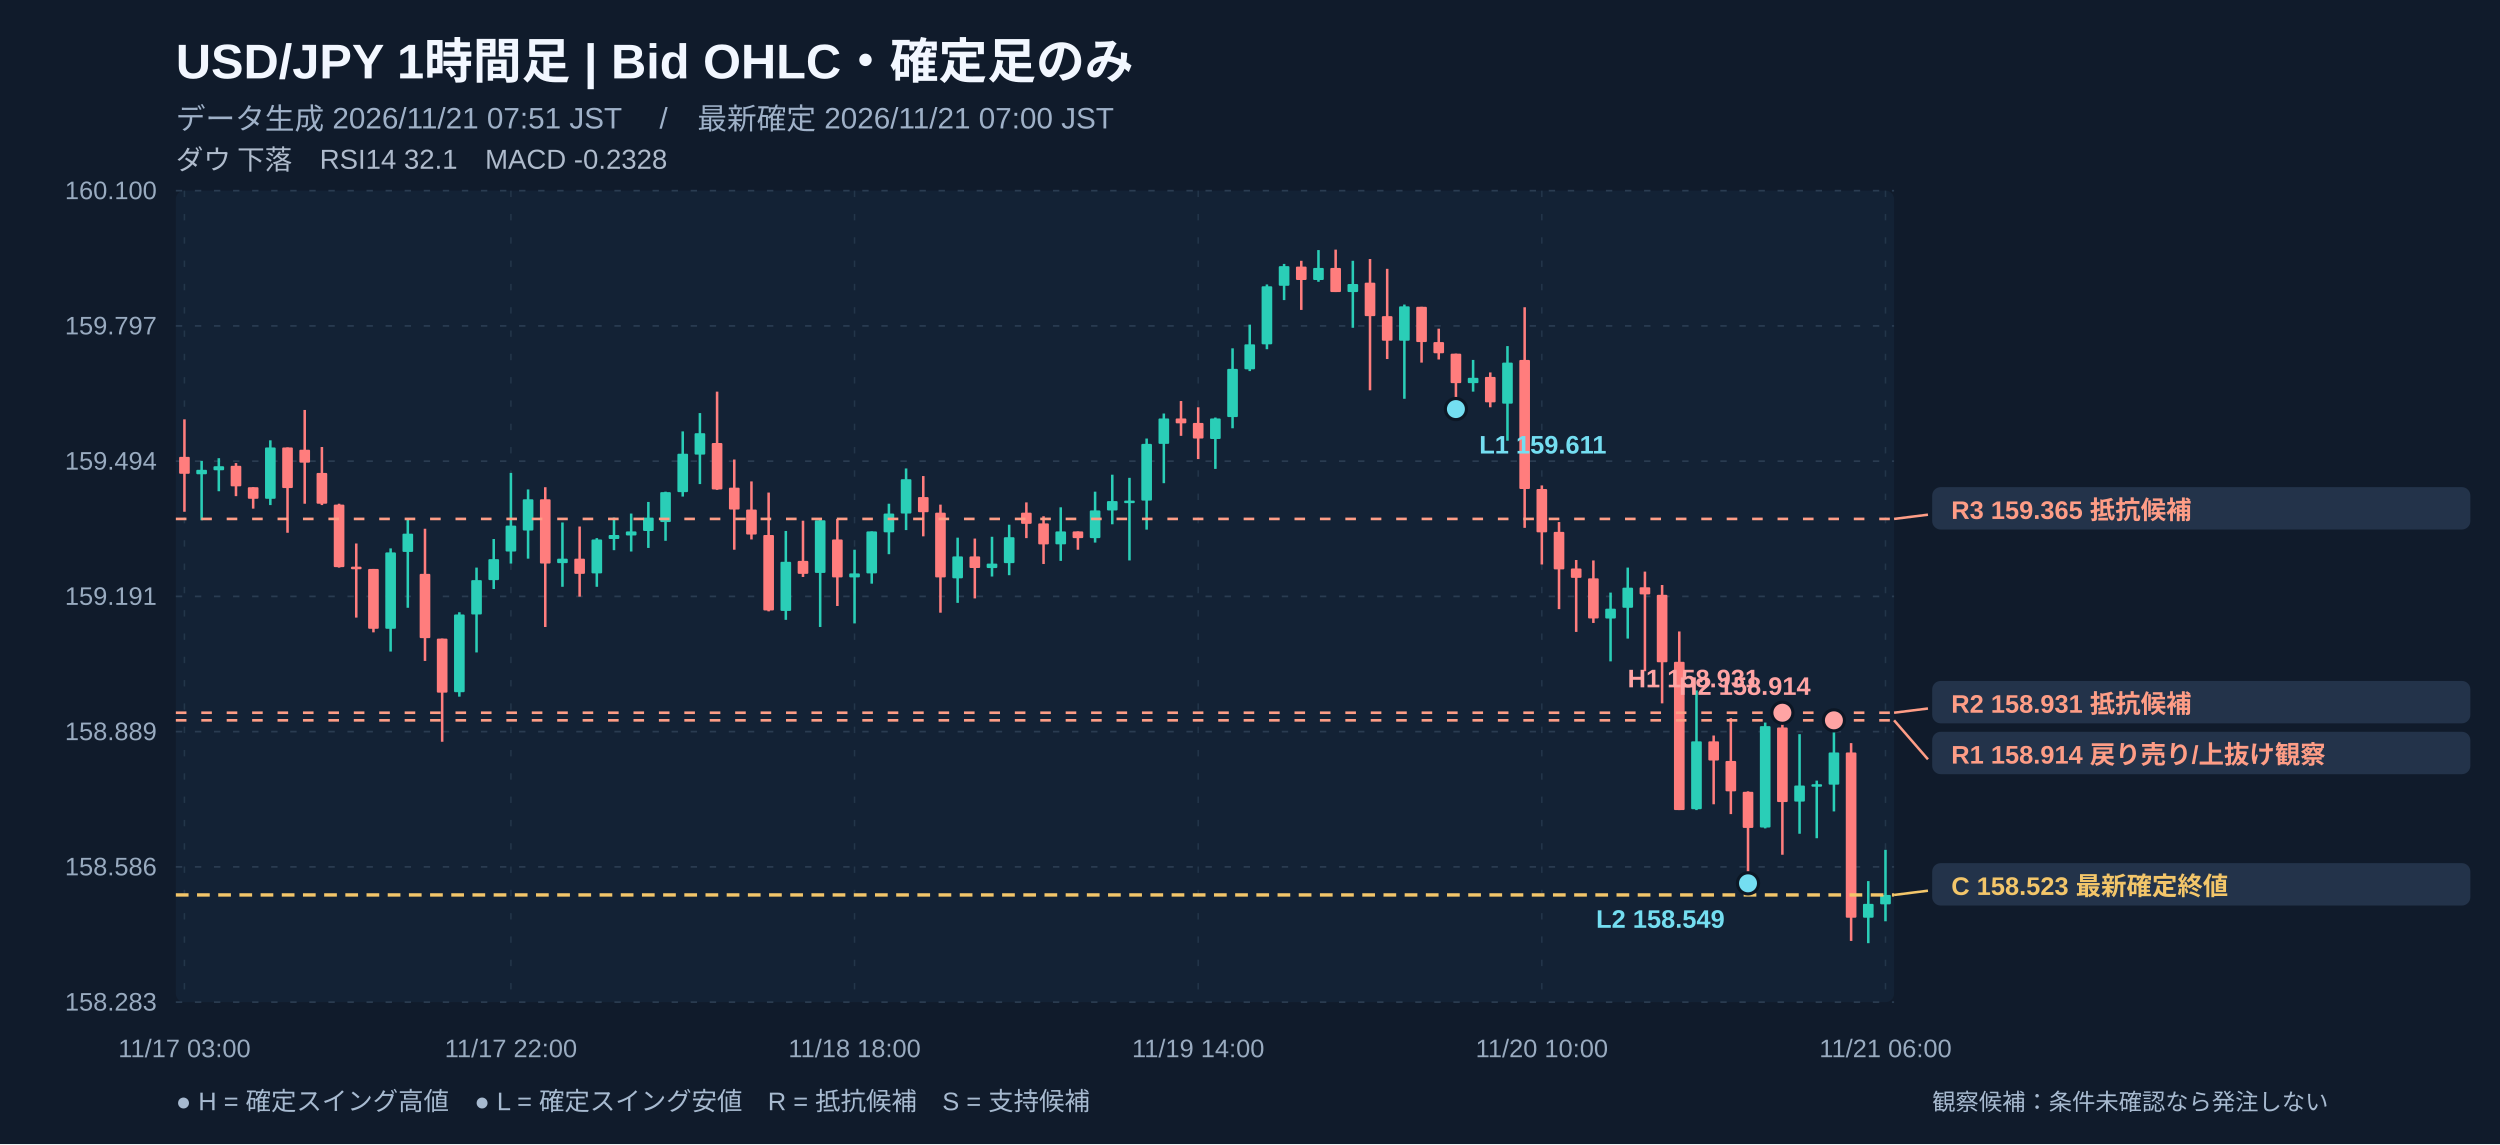
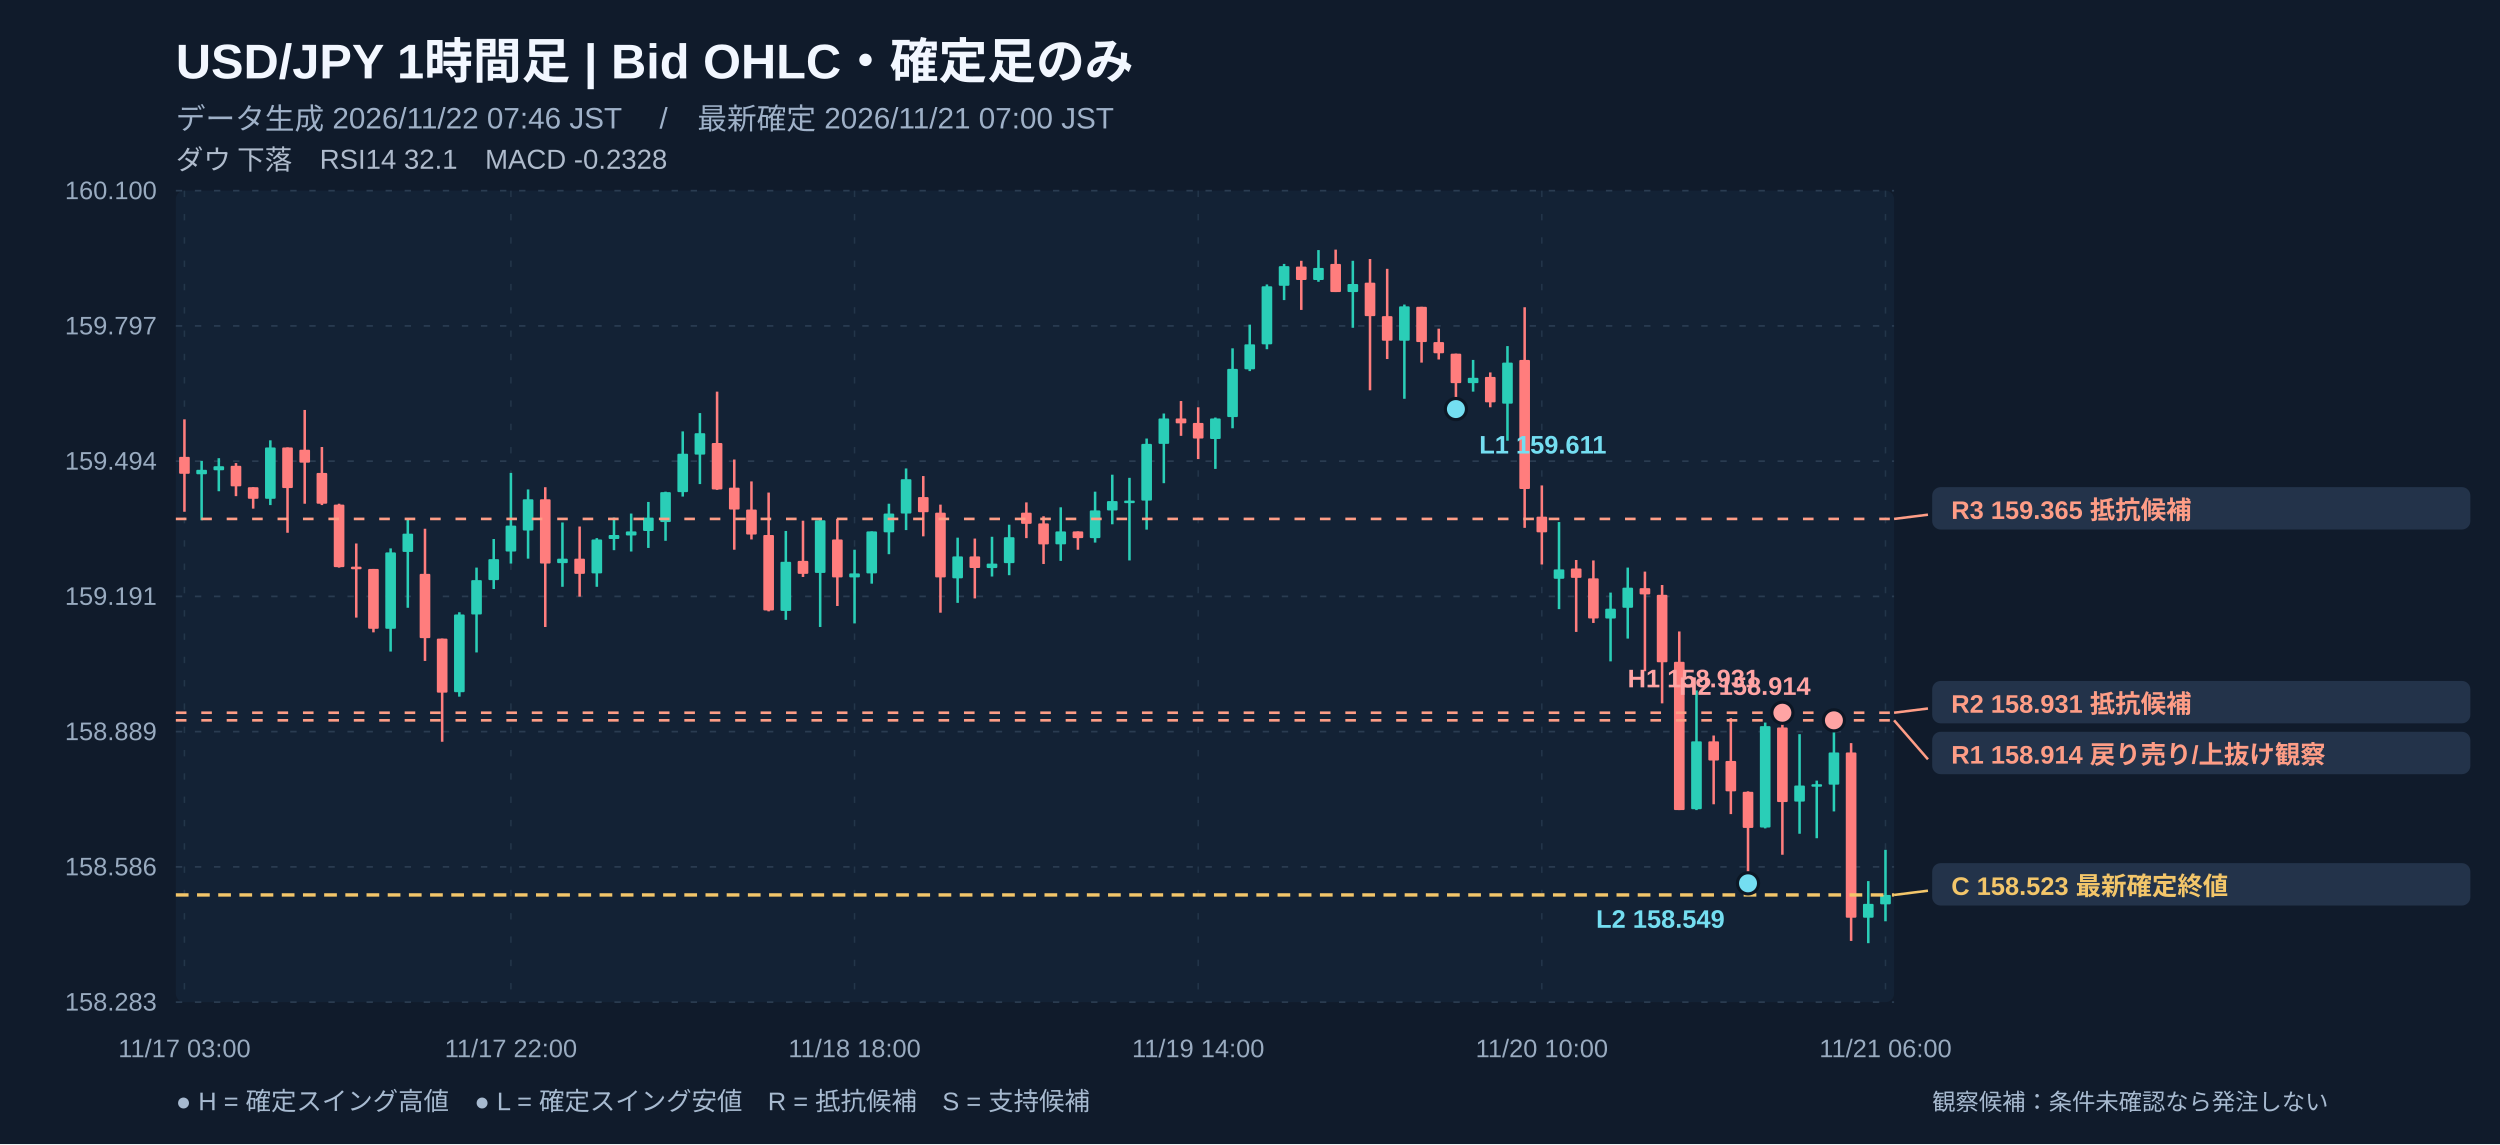
<svg xmlns="http://www.w3.org/2000/svg" width="1180" height="540" viewBox="0 0 1180 540" role="img" aria-label="USD/JPY 1時間足 注釈付きローソク足チャート">
  <rect width="1180" height="540" fill="#101b2b" />
  <rect x="83" y="90" width="811" height="383" fill="#132235" rx="4" />
  <text x="83" y="37" fill="#f2f7ff" font-size="23" font-weight="700" text-anchor="start" font-family="Arial, Noto Sans JP, sans-serif">USD/JPY   1時間足   |   Bid OHLC・確定足のみ</text>
-   <text x="83" y="61" fill="#9fb1c8" font-size="14" font-weight="400" text-anchor="start" font-family="Arial, Noto Sans JP, sans-serif">データ生成 2026/11/21 07:51 JST　 /　最新確定 2026/11/21 07:00 JST</text>
+   <text x="83" y="61" fill="#9fb1c8" font-size="14" font-weight="400" text-anchor="start" font-family="Arial, Noto Sans JP, sans-serif">データ生成 2026/11/22 07:46 JST　 /　最新確定 2026/11/21 07:00 JST</text>
  <text x="83" y="80" fill="#afbbcc" font-size="13" font-weight="400" text-anchor="start" font-family="Arial, Noto Sans JP, sans-serif">ダウ 下落　RSI14 32.1　MACD -0.2328</text>
  <line x1="83" y1="90" x2="894" y2="90" stroke="#2a3c51" stroke-width="0.8" stroke-dasharray="3,6" />
  <text x="74" y="94" fill="#99abc0" font-size="12" font-weight="400" text-anchor="end" font-family="Arial, Noto Sans JP, sans-serif">160.100</text>
  <line x1="83" y1="153.833" x2="894" y2="153.833" stroke="#2a3c51" stroke-width="0.8" stroke-dasharray="3,6" />
  <text x="74" y="157.833" fill="#99abc0" font-size="12" font-weight="400" text-anchor="end" font-family="Arial, Noto Sans JP, sans-serif">159.797</text>
  <line x1="83" y1="217.667" x2="894" y2="217.667" stroke="#2a3c51" stroke-width="0.8" stroke-dasharray="3,6" />
  <text x="74" y="221.667" fill="#99abc0" font-size="12" font-weight="400" text-anchor="end" font-family="Arial, Noto Sans JP, sans-serif">159.494</text>
  <line x1="83" y1="281.5" x2="894" y2="281.5" stroke="#2a3c51" stroke-width="0.8" stroke-dasharray="3,6" />
  <text x="74" y="285.5" fill="#99abc0" font-size="12" font-weight="400" text-anchor="end" font-family="Arial, Noto Sans JP, sans-serif">159.191</text>
  <line x1="83" y1="345.333" x2="894" y2="345.333" stroke="#2a3c51" stroke-width="0.8" stroke-dasharray="3,6" />
  <text x="74" y="349.333" fill="#99abc0" font-size="12" font-weight="400" text-anchor="end" font-family="Arial, Noto Sans JP, sans-serif">158.889</text>
  <line x1="83" y1="409.167" x2="894" y2="409.167" stroke="#2a3c51" stroke-width="0.8" stroke-dasharray="3,6" />
  <text x="74" y="413.167" fill="#99abc0" font-size="12" font-weight="400" text-anchor="end" font-family="Arial, Noto Sans JP, sans-serif">158.586</text>
  <line x1="83" y1="473" x2="894" y2="473" stroke="#2a3c51" stroke-width="0.8" stroke-dasharray="3,6" />
  <text x="74" y="477" fill="#99abc0" font-size="12" font-weight="400" text-anchor="end" font-family="Arial, Noto Sans JP, sans-serif">158.283</text>
  <line x1="87.055" y1="90" x2="87.055" y2="473" stroke="#23364a" stroke-width="0.7" stroke-dasharray="3,8" />
  <text x="87.055" y="499" fill="#99abc0" font-size="12" font-weight="400" text-anchor="middle" font-family="Arial, Noto Sans JP, sans-serif">11/17 03:00</text>
  <line x1="241.145" y1="90" x2="241.145" y2="473" stroke="#23364a" stroke-width="0.7" stroke-dasharray="3,8" />
  <text x="241.145" y="499" fill="#99abc0" font-size="12" font-weight="400" text-anchor="middle" font-family="Arial, Noto Sans JP, sans-serif">11/17 22:00</text>
  <line x1="403.345" y1="90" x2="403.345" y2="473" stroke="#23364a" stroke-width="0.7" stroke-dasharray="3,8" />
  <text x="403.345" y="499" fill="#99abc0" font-size="12" font-weight="400" text-anchor="middle" font-family="Arial, Noto Sans JP, sans-serif">11/18 18:00</text>
  <line x1="565.545" y1="90" x2="565.545" y2="473" stroke="#23364a" stroke-width="0.7" stroke-dasharray="3,8" />
  <text x="565.545" y="499" fill="#99abc0" font-size="12" font-weight="400" text-anchor="middle" font-family="Arial, Noto Sans JP, sans-serif">11/19 14:00</text>
  <line x1="727.745" y1="90" x2="727.745" y2="473" stroke="#23364a" stroke-width="0.7" stroke-dasharray="3,8" />
  <text x="727.745" y="499" fill="#99abc0" font-size="12" font-weight="400" text-anchor="middle" font-family="Arial, Noto Sans JP, sans-serif">11/20 10:00</text>
  <line x1="889.945" y1="90" x2="889.945" y2="473" stroke="#23364a" stroke-width="0.7" stroke-dasharray="3,8" />
  <text x="889.945" y="499" fill="#99abc0" font-size="12" font-weight="400" text-anchor="middle" font-family="Arial, Noto Sans JP, sans-serif">11/21 06:00</text>
  <line x1="87.055" y1="197.923" x2="87.055" y2="241.556" stroke="#ff7d7d" stroke-width="1.2" />
  <rect x="84.54" y="215.63" width="5.03" height="8.01" fill="#ff7d7d" rx=".5" />
  <line x1="95.165" y1="217.526" x2="95.165" y2="245.561" stroke="#2aceb7" stroke-width="1.2" />
  <rect x="92.65" y="221.74" width="5.03" height="2.11" fill="#2aceb7" rx=".5" />
  <line x1="103.275" y1="216.262" x2="103.275" y2="231.86" stroke="#2aceb7" stroke-width="1.2" />
  <rect x="100.76" y="220.06" width="5.03" height="1.90" fill="#2aceb7" rx=".5" />
  <line x1="111.385" y1="218.58" x2="111.385" y2="234.179" stroke="#ff7d7d" stroke-width="1.2" />
  <rect x="108.87" y="219.85" width="5.03" height="9.70" fill="#ff7d7d" rx=".5" />
  <line x1="119.495" y1="229.963" x2="119.495" y2="240.081" stroke="#ff7d7d" stroke-width="1.2" />
  <rect x="116.98" y="229.96" width="5.03" height="5.48" fill="#ff7d7d" rx=".5" />
  <line x1="127.605" y1="207.83" x2="127.605" y2="238.394" stroke="#2aceb7" stroke-width="1.2" />
  <rect x="125.09" y="211.20" width="5.03" height="24.24" fill="#2aceb7" rx=".5" />
  <line x1="135.715" y1="211.203" x2="135.715" y2="251.463" stroke="#ff7d7d" stroke-width="1.2" />
  <rect x="133.20" y="211.20" width="5.03" height="19.18" fill="#ff7d7d" rx=".5" />
  <line x1="143.825" y1="193.497" x2="143.825" y2="237.762" stroke="#ff7d7d" stroke-width="1.2" />
  <rect x="141.31" y="212.26" width="5.03" height="6.11" fill="#ff7d7d" rx=".5" />
  <line x1="151.935" y1="210.992" x2="151.935" y2="238.394" stroke="#ff7d7d" stroke-width="1.2" />
  <rect x="149.42" y="223.22" width="5.03" height="14.54" fill="#ff7d7d" rx=".5" />
  <line x1="160.045" y1="237.762" x2="160.045" y2="267.904" stroke="#ff7d7d" stroke-width="1.2" />
  <rect x="157.53" y="238.18" width="5.03" height="29.51" fill="#ff7d7d" rx=".5" />
  <line x1="168.155" y1="256.522" x2="168.155" y2="291.512" stroke="#ff7d7d" stroke-width="1.2" />
  <rect x="165.64" y="267.48" width="5.03" height="1.20" fill="#ff7d7d" rx=".5" />
  <line x1="176.265" y1="268.537" x2="176.265" y2="298.468" stroke="#ff7d7d" stroke-width="1.2" />
  <rect x="173.75" y="268.54" width="5.03" height="28.25" fill="#ff7d7d" rx=".5" />
  <line x1="184.375" y1="258.841" x2="184.375" y2="307.532" stroke="#2aceb7" stroke-width="1.2" />
  <rect x="181.86" y="260.74" width="5.03" height="36.04" fill="#2aceb7" rx=".5" />
  <line x1="192.485" y1="244.929" x2="192.485" y2="286.875" stroke="#2aceb7" stroke-width="1.2" />
  <rect x="189.97" y="251.88" width="5.03" height="8.64" fill="#2aceb7" rx=".5" />
  <line x1="200.595" y1="249.566" x2="200.595" y2="311.959" stroke="#ff7d7d" stroke-width="1.2" />
  <rect x="198.08" y="270.86" width="5.03" height="30.35" fill="#ff7d7d" rx=".5" />
  <line x1="208.705" y1="301.419" x2="208.705" y2="350.111" stroke="#ff7d7d" stroke-width="1.2" />
  <rect x="206.19" y="301.42" width="5.03" height="25.51" fill="#ff7d7d" rx=".5" />
  <line x1="216.815" y1="288.983" x2="216.815" y2="328.821" stroke="#2aceb7" stroke-width="1.2" />
  <rect x="214.30" y="290.04" width="5.03" height="36.68" fill="#2aceb7" rx=".5" />
  <line x1="224.925" y1="267.904" x2="224.925" y2="307.954" stroke="#2aceb7" stroke-width="1.2" />
  <rect x="222.41" y="273.81" width="5.03" height="16.23" fill="#2aceb7" rx=".5" />
  <line x1="233.035" y1="254.414" x2="233.035" y2="278.022" stroke="#2aceb7" stroke-width="1.2" />
  <rect x="230.52" y="263.90" width="5.03" height="9.91" fill="#2aceb7" rx=".5" />
  <line x1="241.145" y1="223.218" x2="241.145" y2="266.007" stroke="#2aceb7" stroke-width="1.2" />
  <rect x="238.63" y="248.09" width="5.03" height="12.23" fill="#2aceb7" rx=".5" />
  <line x1="249.255" y1="231.017" x2="249.255" y2="263.689" stroke="#2aceb7" stroke-width="1.2" />
  <rect x="246.74" y="235.65" width="5.03" height="14.76" fill="#2aceb7" rx=".5" />
  <line x1="257.365" y1="229.963" x2="257.365" y2="295.939" stroke="#ff7d7d" stroke-width="1.2" />
  <rect x="254.85" y="235.65" width="5.03" height="30.35" fill="#ff7d7d" rx=".5" />
  <line x1="265.475" y1="246.615" x2="265.475" y2="276.968" stroke="#2aceb7" stroke-width="1.2" />
  <rect x="262.96" y="263.69" width="5.03" height="2.11" fill="#2aceb7" rx=".5" />
  <line x1="273.585" y1="248.512" x2="273.585" y2="281.605" stroke="#ff7d7d" stroke-width="1.2" />
  <rect x="271.07" y="263.69" width="5.03" height="7.17" fill="#ff7d7d" rx=".5" />
  <line x1="281.695" y1="253.992" x2="281.695" y2="276.968" stroke="#2aceb7" stroke-width="1.2" />
  <rect x="279.18" y="254.62" width="5.03" height="16.02" fill="#2aceb7" rx=".5" />
  <line x1="289.805" y1="244.296" x2="289.805" y2="259.684" stroke="#2aceb7" stroke-width="1.2" />
  <rect x="287.29" y="252.52" width="5.03" height="1.90" fill="#2aceb7" rx=".5" />
  <line x1="297.915" y1="242.399" x2="297.915" y2="260.316" stroke="#2aceb7" stroke-width="1.2" />
  <rect x="295.40" y="250.83" width="5.03" height="1.90" fill="#2aceb7" rx=".5" />
  <line x1="306.025" y1="236.919" x2="306.025" y2="258.63" stroke="#2aceb7" stroke-width="1.2" />
  <rect x="303.51" y="244.30" width="5.03" height="6.32" fill="#2aceb7" rx=".5" />
  <line x1="314.135" y1="232.071" x2="314.135" y2="255.257" stroke="#2aceb7" stroke-width="1.2" />
  <rect x="311.62" y="232.28" width="5.03" height="14.12" fill="#2aceb7" rx=".5" />
  <line x1="322.245" y1="203.615" x2="322.245" y2="234.389" stroke="#2aceb7" stroke-width="1.2" />
  <rect x="319.73" y="214.15" width="5.03" height="18.13" fill="#2aceb7" rx=".5" />
  <line x1="330.355" y1="194.972" x2="330.355" y2="228.487" stroke="#2aceb7" stroke-width="1.2" />
  <rect x="327.84" y="204.46" width="5.03" height="10.12" fill="#2aceb7" rx=".5" />
  <line x1="338.465" y1="184.855" x2="338.465" y2="231.228" stroke="#ff7d7d" stroke-width="1.2" />
  <rect x="335.95" y="209.10" width="5.03" height="21.92" fill="#ff7d7d" rx=".5" />
  <line x1="346.575" y1="216.894" x2="346.575" y2="259.473" stroke="#ff7d7d" stroke-width="1.2" />
  <rect x="344.06" y="230.17" width="5.03" height="10.33" fill="#ff7d7d" rx=".5" />
  <line x1="354.685" y1="227.223" x2="354.685" y2="254.625" stroke="#ff7d7d" stroke-width="1.2" />
  <rect x="352.17" y="240.50" width="5.03" height="11.80" fill="#ff7d7d" rx=".5" />
  <line x1="362.795" y1="232.492" x2="362.795" y2="288.561" stroke="#ff7d7d" stroke-width="1.2" />
  <rect x="360.28" y="252.52" width="5.03" height="35.62" fill="#ff7d7d" rx=".5" />
  <line x1="370.905" y1="250.62" x2="370.905" y2="292.566" stroke="#2aceb7" stroke-width="1.2" />
  <rect x="368.39" y="265.16" width="5.03" height="23.19" fill="#2aceb7" rx=".5" />
  <line x1="379.015" y1="245.772" x2="379.015" y2="272.331" stroke="#ff7d7d" stroke-width="1.2" />
  <rect x="376.50" y="264.74" width="5.03" height="6.11" fill="#ff7d7d" rx=".5" />
  <line x1="387.125" y1="245.35" x2="387.125" y2="295.939" stroke="#2aceb7" stroke-width="1.2" />
  <rect x="384.61" y="245.56" width="5.03" height="24.87" fill="#2aceb7" rx=".5" />
  <line x1="395.235" y1="244.929" x2="395.235" y2="286.032" stroke="#ff7d7d" stroke-width="1.2" />
  <rect x="392.72" y="254.62" width="5.03" height="17.92" fill="#ff7d7d" rx=".5" />
  <line x1="403.345" y1="259.473" x2="403.345" y2="294.253" stroke="#2aceb7" stroke-width="1.2" />
  <rect x="400.83" y="270.64" width="5.03" height="1.90" fill="#2aceb7" rx=".5" />
  <line x1="411.455" y1="250.831" x2="411.455" y2="275.493" stroke="#2aceb7" stroke-width="1.2" />
  <rect x="408.94" y="250.83" width="5.03" height="19.81" fill="#2aceb7" rx=".5" />
  <line x1="419.565" y1="237.762" x2="419.565" y2="261.581" stroke="#2aceb7" stroke-width="1.2" />
  <rect x="417.05" y="242.40" width="5.03" height="8.85" fill="#2aceb7" rx=".5" />
  <line x1="427.675" y1="221.11" x2="427.675" y2="250.198" stroke="#2aceb7" stroke-width="1.2" />
  <rect x="425.16" y="226.17" width="5.03" height="16.23" fill="#2aceb7" rx=".5" />
  <line x1="435.785" y1="224.693" x2="435.785" y2="253.149" stroke="#ff7d7d" stroke-width="1.2" />
  <rect x="433.27" y="234.60" width="5.03" height="7.17" fill="#ff7d7d" rx=".5" />
  <line x1="443.895" y1="238.184" x2="443.895" y2="289.194" stroke="#ff7d7d" stroke-width="1.2" />
  <rect x="441.38" y="241.98" width="5.03" height="30.56" fill="#ff7d7d" rx=".5" />
  <line x1="452.005" y1="253.782" x2="452.005" y2="284.556" stroke="#2aceb7" stroke-width="1.2" />
  <rect x="449.49" y="262.63" width="5.03" height="10.33" fill="#2aceb7" rx=".5" />
  <line x1="460.115" y1="254.203" x2="460.115" y2="282.449" stroke="#ff7d7d" stroke-width="1.2" />
  <rect x="457.60" y="262.63" width="5.03" height="5.48" fill="#ff7d7d" rx=".5" />
  <line x1="468.225" y1="253.36" x2="468.225" y2="272.12" stroke="#2aceb7" stroke-width="1.2" />
  <rect x="465.71" y="266.01" width="5.03" height="2.11" fill="#2aceb7" rx=".5" />
  <line x1="476.335" y1="247.669" x2="476.335" y2="271.488" stroke="#2aceb7" stroke-width="1.2" />
  <rect x="473.82" y="253.57" width="5.03" height="12.23" fill="#2aceb7" rx=".5" />
  <line x1="484.445" y1="237.13" x2="484.445" y2="253.992" stroke="#ff7d7d" stroke-width="1.2" />
  <rect x="481.93" y="241.98" width="5.03" height="5.27" fill="#ff7d7d" rx=".5" />
  <line x1="492.555" y1="243.664" x2="492.555" y2="266.218" stroke="#ff7d7d" stroke-width="1.2" />
  <rect x="490.04" y="247.04" width="5.03" height="9.91" fill="#ff7d7d" rx=".5" />
  <line x1="500.665" y1="239.448" x2="500.665" y2="264.743" stroke="#2aceb7" stroke-width="1.2" />
  <rect x="498.15" y="250.83" width="5.03" height="6.11" fill="#2aceb7" rx=".5" />
  <line x1="508.775" y1="250.831" x2="508.775" y2="259.473" stroke="#ff7d7d" stroke-width="1.2" />
  <rect x="506.26" y="250.83" width="5.03" height="3.16" fill="#ff7d7d" rx=".5" />
  <line x1="516.885" y1="232.071" x2="516.885" y2="256.1" stroke="#2aceb7" stroke-width="1.2" />
  <rect x="514.37" y="240.92" width="5.03" height="13.07" fill="#2aceb7" rx=".5" />
  <line x1="524.995" y1="224.061" x2="524.995" y2="247.458" stroke="#2aceb7" stroke-width="1.2" />
  <rect x="522.48" y="236.50" width="5.03" height="4.43" fill="#2aceb7" rx=".5" />
  <line x1="533.105" y1="225.536" x2="533.105" y2="264.532" stroke="#2aceb7" stroke-width="1.2" />
  <rect x="530.59" y="236.29" width="5.03" height="1.20" fill="#2aceb7" rx=".5" />
  <line x1="541.215" y1="206.987" x2="541.215" y2="249.988" stroke="#2aceb7" stroke-width="1.2" />
  <rect x="538.70" y="209.52" width="5.03" height="26.77" fill="#2aceb7" rx=".5" />
  <line x1="549.325" y1="195.183" x2="549.325" y2="228.066" stroke="#2aceb7" stroke-width="1.2" />
  <rect x="546.81" y="197.50" width="5.03" height="12.01" fill="#2aceb7" rx=".5" />
  <line x1="557.435" y1="189.281" x2="557.435" y2="205.722" stroke="#ff7d7d" stroke-width="1.2" />
  <rect x="554.92" y="197.50" width="5.03" height="2.32" fill="#ff7d7d" rx=".5" />
  <line x1="565.545" y1="192.232" x2="565.545" y2="216.683" stroke="#ff7d7d" stroke-width="1.2" />
  <rect x="563.03" y="199.61" width="5.03" height="7.38" fill="#ff7d7d" rx=".5" />
  <line x1="573.655" y1="197.08" x2="573.655" y2="221.321" stroke="#2aceb7" stroke-width="1.2" />
  <rect x="571.14" y="197.50" width="5.03" height="9.70" fill="#2aceb7" rx=".5" />
  <line x1="581.765" y1="164.408" x2="581.765" y2="202.139" stroke="#2aceb7" stroke-width="1.2" />
  <rect x="579.25" y="174.10" width="5.03" height="22.76" fill="#2aceb7" rx=".5" />
  <line x1="589.875" y1="153.237" x2="589.875" y2="175.159" stroke="#2aceb7" stroke-width="1.2" />
  <rect x="587.36" y="162.51" width="5.03" height="11.80" fill="#2aceb7" rx=".5" />
  <line x1="597.985" y1="134.266" x2="597.985" y2="164.83" stroke="#2aceb7" stroke-width="1.2" />
  <rect x="595.47" y="135.11" width="5.03" height="27.40" fill="#2aceb7" rx=".5" />
  <line x1="606.095" y1="124.57" x2="606.095" y2="141.644" stroke="#2aceb7" stroke-width="1.2" />
  <rect x="603.58" y="125.62" width="5.03" height="9.27" fill="#2aceb7" rx=".5" />
  <line x1="614.205" y1="123.094" x2="614.205" y2="146.281" stroke="#ff7d7d" stroke-width="1.2" />
  <rect x="611.69" y="125.83" width="5.03" height="6.32" fill="#ff7d7d" rx=".5" />
  <line x1="622.315" y1="118.036" x2="622.315" y2="133.001" stroke="#2aceb7" stroke-width="1.2" />
  <rect x="619.80" y="126.47" width="5.03" height="5.69" fill="#2aceb7" rx=".5" />
  <line x1="630.425" y1="117.825" x2="630.425" y2="137.849" stroke="#ff7d7d" stroke-width="1.2" />
-   <rect x="627.91" y="126.47" width="5.03" height="11.38" fill="#ff7d7d" rx=".5" />
+   <rect x="627.91" y="124.57" width="5.03" height="13.28" fill="#ff7d7d" rx=".5" />
  <line x1="638.535" y1="123.094" x2="638.535" y2="154.712" stroke="#2aceb7" stroke-width="1.2" />
  <rect x="636.02" y="134.06" width="5.03" height="3.79" fill="#2aceb7" rx=".5" />
  <line x1="646.645" y1="122.251" x2="646.645" y2="184.222" stroke="#ff7d7d" stroke-width="1.2" />
  <rect x="644.13" y="133.42" width="5.03" height="15.81" fill="#ff7d7d" rx=".5" />
  <line x1="654.755" y1="126.889" x2="654.755" y2="169.467" stroke="#ff7d7d" stroke-width="1.2" />
  <rect x="652.24" y="149.23" width="5.03" height="11.59" fill="#ff7d7d" rx=".5" />
  <line x1="662.865" y1="143.751" x2="662.865" y2="188.227" stroke="#2aceb7" stroke-width="1.2" />
  <rect x="660.35" y="144.59" width="5.03" height="16.23" fill="#2aceb7" rx=".5" />
  <line x1="670.975" y1="144.805" x2="670.975" y2="171.154" stroke="#ff7d7d" stroke-width="1.2" />
  <rect x="668.46" y="144.81" width="5.03" height="16.65" fill="#ff7d7d" rx=".5" />
  <line x1="679.085" y1="155.134" x2="679.085" y2="169.678" stroke="#ff7d7d" stroke-width="1.2" />
  <rect x="676.57" y="161.46" width="5.03" height="5.27" fill="#ff7d7d" rx=".5" />
  <line x1="687.195" y1="166.938" x2="687.195" y2="193.075" stroke="#ff7d7d" stroke-width="1.2" />
  <rect x="684.68" y="166.94" width="5.03" height="13.91" fill="#ff7d7d" rx=".5" />
  <line x1="695.305" y1="169.889" x2="695.305" y2="184.855" stroke="#2aceb7" stroke-width="1.2" />
  <rect x="692.79" y="178.32" width="5.03" height="2.53" fill="#2aceb7" rx=".5" />
  <line x1="703.415" y1="175.791" x2="703.415" y2="192.232" stroke="#ff7d7d" stroke-width="1.2" />
  <rect x="700.90" y="177.90" width="5.03" height="12.01" fill="#ff7d7d" rx=".5" />
  <line x1="711.525" y1="163.355" x2="711.525" y2="208.041" stroke="#2aceb7" stroke-width="1.2" />
  <rect x="709.01" y="171.15" width="5.03" height="19.39" fill="#2aceb7" rx=".5" />
  <line x1="719.635" y1="145.016" x2="719.635" y2="249.144" stroke="#ff7d7d" stroke-width="1.2" />
  <rect x="717.12" y="169.89" width="5.03" height="60.92" fill="#ff7d7d" rx=".5" />
  <line x1="727.745" y1="229.12" x2="727.745" y2="266.429" stroke="#ff7d7d" stroke-width="1.2" />
-   <rect x="725.23" y="230.81" width="5.03" height="20.45" fill="#ff7d7d" rx=".5" />
-   <line x1="735.855" y1="246.404" x2="735.855" y2="287.507" stroke="#ff7d7d" stroke-width="1.2" />
-   <rect x="733.34" y="251.04" width="5.03" height="17.71" fill="#ff7d7d" rx=".5" />
+   <rect x="725.23" y="243.87" width="5.03" height="7.38" fill="#ff7d7d" rx=".5" />
+   <line x1="735.855" y1="246.404" x2="735.855" y2="287.507" stroke="#2aceb7" stroke-width="1.2" />
+   <rect x="733.34" y="268.75" width="5.03" height="4.43" fill="#2aceb7" rx=".5" />
  <line x1="743.965" y1="264.321" x2="743.965" y2="298.257" stroke="#ff7d7d" stroke-width="1.2" />
  <rect x="741.45" y="268.33" width="5.03" height="4.43" fill="#ff7d7d" rx=".5" />
  <line x1="752.075" y1="264.532" x2="752.075" y2="294.042" stroke="#ff7d7d" stroke-width="1.2" />
  <rect x="749.56" y="272.96" width="5.03" height="18.97" fill="#ff7d7d" rx=".5" />
  <line x1="760.185" y1="279.708" x2="760.185" y2="312.169" stroke="#2aceb7" stroke-width="1.2" />
  <rect x="757.67" y="287.30" width="5.03" height="4.64" fill="#2aceb7" rx=".5" />
  <line x1="768.295" y1="267.904" x2="768.295" y2="301.419" stroke="#2aceb7" stroke-width="1.2" />
  <rect x="765.78" y="277.39" width="5.03" height="9.49" fill="#2aceb7" rx=".5" />
  <line x1="776.405" y1="269.801" x2="776.405" y2="316.807" stroke="#ff7d7d" stroke-width="1.2" />
-   <rect x="773.89" y="277.18" width="5.03" height="3.37" fill="#ff7d7d" rx=".5" />
+   <rect x="773.89" y="277.60" width="5.03" height="2.95" fill="#ff7d7d" rx=".5" />
  <line x1="784.515" y1="276.125" x2="784.515" y2="331.983" stroke="#ff7d7d" stroke-width="1.2" />
  <rect x="782.00" y="280.76" width="5.03" height="31.83" fill="#ff7d7d" rx=".5" />
  <line x1="792.625" y1="298.047" x2="792.625" y2="382.361" stroke="#ff7d7d" stroke-width="1.2" />
  <rect x="790.11" y="312.38" width="5.03" height="69.98" fill="#ff7d7d" rx=".5" />
  <line x1="800.735" y1="325.87" x2="800.735" y2="382.361" stroke="#2aceb7" stroke-width="1.2" />
  <rect x="798.22" y="349.90" width="5.03" height="32.04" fill="#2aceb7" rx=".5" />
  <line x1="808.845" y1="347.16" x2="808.845" y2="379.621" stroke="#ff7d7d" stroke-width="1.2" />
  <rect x="806.33" y="349.90" width="5.03" height="9.06" fill="#ff7d7d" rx=".5" />
  <line x1="816.955" y1="338.939" x2="816.955" y2="384.258" stroke="#ff7d7d" stroke-width="1.2" />
  <rect x="814.44" y="359.17" width="5.03" height="14.33" fill="#ff7d7d" rx=".5" />
  <line x1="825.065" y1="373.508" x2="825.065" y2="416.93" stroke="#ff7d7d" stroke-width="1.2" />
  <rect x="822.55" y="373.72" width="5.03" height="17.07" fill="#ff7d7d" rx=".5" />
  <line x1="833.175" y1="341.047" x2="833.175" y2="391.003" stroke="#2aceb7" stroke-width="1.2" />
  <rect x="830.66" y="342.73" width="5.03" height="47.85" fill="#2aceb7" rx=".5" />
  <line x1="841.285" y1="336.41" x2="841.285" y2="403.44" stroke="#ff7d7d" stroke-width="1.2" />
  <rect x="838.77" y="343.37" width="5.03" height="35.20" fill="#ff7d7d" rx=".5" />
  <line x1="849.395" y1="346.527" x2="849.395" y2="393.533" stroke="#2aceb7" stroke-width="1.2" />
  <rect x="846.88" y="370.77" width="5.03" height="7.59" fill="#2aceb7" rx=".5" />
  <line x1="857.505" y1="368.449" x2="857.505" y2="395.641" stroke="#2aceb7" stroke-width="1.2" />
  <rect x="854.99" y="370.14" width="5.03" height="1.20" fill="#2aceb7" rx=".5" />
  <line x1="865.615" y1="339.993" x2="865.615" y2="382.993" stroke="#2aceb7" stroke-width="1.2" />
  <rect x="863.10" y="355.17" width="5.03" height="15.18" fill="#2aceb7" rx=".5" />
  <line x1="873.725" y1="350.743" x2="873.725" y2="444.121" stroke="#ff7d7d" stroke-width="1.2" />
  <rect x="871.21" y="355.17" width="5.03" height="77.99" fill="#ff7d7d" rx=".5" />
  <line x1="881.835" y1="415.876" x2="881.835" y2="445.175" stroke="#2aceb7" stroke-width="1.2" />
  <rect x="879.32" y="426.63" width="5.03" height="6.53" fill="#2aceb7" rx=".5" />
  <line x1="889.945" y1="401.121" x2="889.945" y2="434.847" stroke="#2aceb7" stroke-width="1.2" />
  <rect x="887.43" y="422.41" width="5.03" height="4.43" fill="#2aceb7" rx=".5" />
  <line x1="83" y1="422.41" x2="894" y2="422.41" stroke="#f3c66a" stroke-width="1.6" stroke-dasharray="6,4" />
  <line x1="83" y1="339.993" x2="894" y2="339.993" stroke="#fe9d86" stroke-width="1.25" stroke-dasharray="5,7" />
  <line x1="83" y1="336.41" x2="894" y2="336.41" stroke="#fe9d86" stroke-width="1.25" stroke-dasharray="5,7" />
  <line x1="83" y1="244.929" x2="894" y2="244.929" stroke="#fe9d86" stroke-width="1.25" stroke-dasharray="5,7" />
  <circle cx="841.28" cy="336.41" r="5" fill="#ffa4a4" stroke="#0c1725" stroke-width="1.5" />
  <text x="830.285" y="324.41" fill="#ffa4a4" font-size="12" font-weight="600" text-anchor="end" font-family="Arial, Noto Sans JP, sans-serif">H1 158.931</text>
  <circle cx="865.61" cy="339.99" r="5" fill="#ffa4a4" stroke="#0c1725" stroke-width="1.5" />
  <text x="854.615" y="327.993" fill="#ffa4a4" font-size="12" font-weight="600" text-anchor="end" font-family="Arial, Noto Sans JP, sans-serif">H2 158.914</text>
  <circle cx="687.19" cy="193.08" r="5" fill="#74def1" stroke="#0c1725" stroke-width="1.5" />
  <text x="698.195" y="214.075" fill="#74def1" font-size="12" font-weight="600" text-anchor="start" font-family="Arial, Noto Sans JP, sans-serif">L1 159.611</text>
  <circle cx="825.06" cy="416.93" r="5" fill="#74def1" stroke="#0c1725" stroke-width="1.5" />
  <text x="814.065" y="437.93" fill="#74def1" font-size="12" font-weight="600" text-anchor="end" font-family="Arial, Noto Sans JP, sans-serif">L2 158.549</text>
  <line x1="894" y1="244.929" x2="910" y2="242.929" stroke="#fe9d86" stroke-width="1.2" />
  <rect x="912" y="229.929" width="254" height="20" fill="#23334a" rx="4" />
  <text x="921" y="244.929" fill="#fe9d86" font-size="12" font-weight="600" text-anchor="start" font-family="Arial, Noto Sans JP, sans-serif">R3 159.365   抵抗候補</text>
  <line x1="894" y1="336.41" x2="910" y2="334.41" stroke="#fe9d86" stroke-width="1.2" />
  <rect x="912" y="321.41" width="254" height="20" fill="#23334a" rx="4" />
  <text x="921" y="336.41" fill="#fe9d86" font-size="12" font-weight="600" text-anchor="start" font-family="Arial, Noto Sans JP, sans-serif">R2 158.931   抵抗候補</text>
  <line x1="894" y1="339.993" x2="910" y2="358.41" stroke="#fe9d86" stroke-width="1.2" />
  <rect x="912" y="345.41" width="254" height="20" fill="#23334a" rx="4" />
  <text x="921" y="360.41" fill="#fe9d86" font-size="12" font-weight="600" text-anchor="start" font-family="Arial, Noto Sans JP, sans-serif">R1 158.914   戻り売り/上抜け観察</text>
  <line x1="894" y1="422.41" x2="910" y2="420.41" stroke="#f3c66a" stroke-width="1.2" />
  <rect x="912" y="407.41" width="254" height="20" fill="#23334a" rx="4" />
  <text x="921" y="422.41" fill="#f3c66a" font-size="12" font-weight="600" text-anchor="start" font-family="Arial, Noto Sans JP, sans-serif">C 158.523   最新確定終値</text>
  <text x="83" y="524" fill="#a7bad0" font-size="12" font-weight="400" text-anchor="start" font-family="Arial, Noto Sans JP, sans-serif">● H = 確定スイング高値　● L = 確定スイング安値　R = 抵抗候補　S = 支持候補</text>
  <text x="912" y="524" fill="#a7bad0" font-size="11" font-weight="400" text-anchor="start" font-family="Arial, Noto Sans JP, sans-serif">観察候補：条件未確認なら発注しない</text>
</svg>
